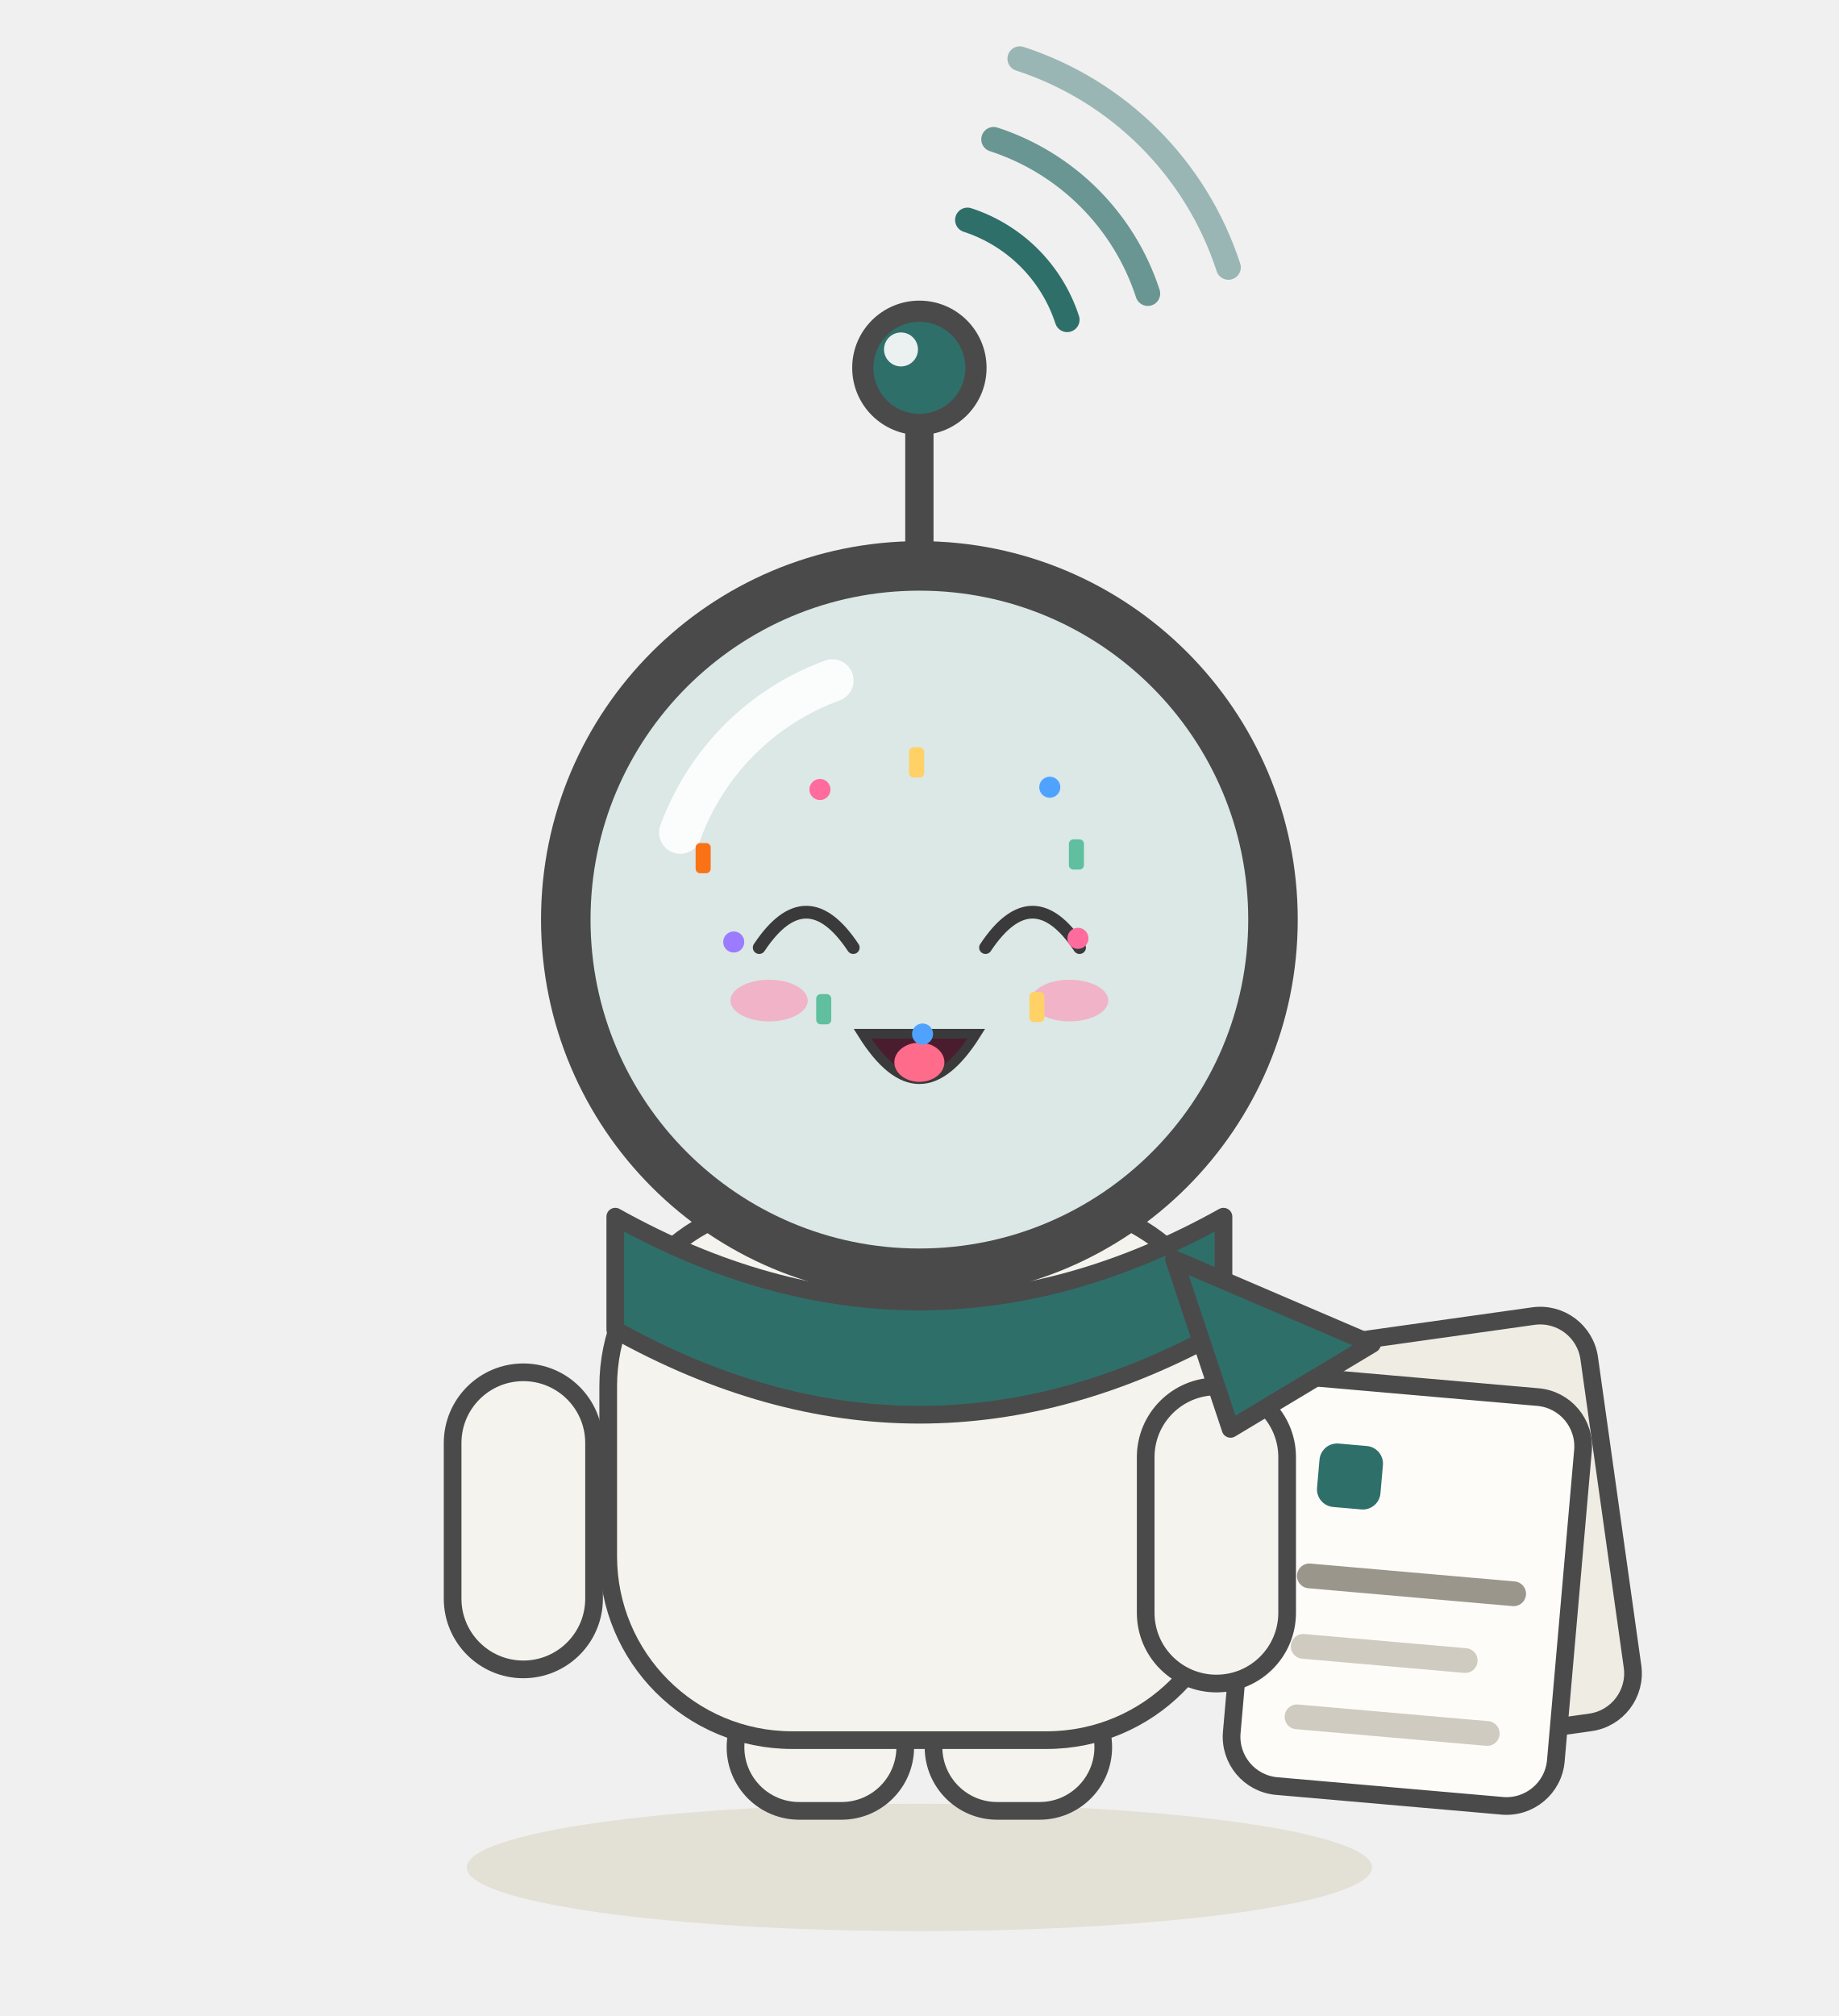
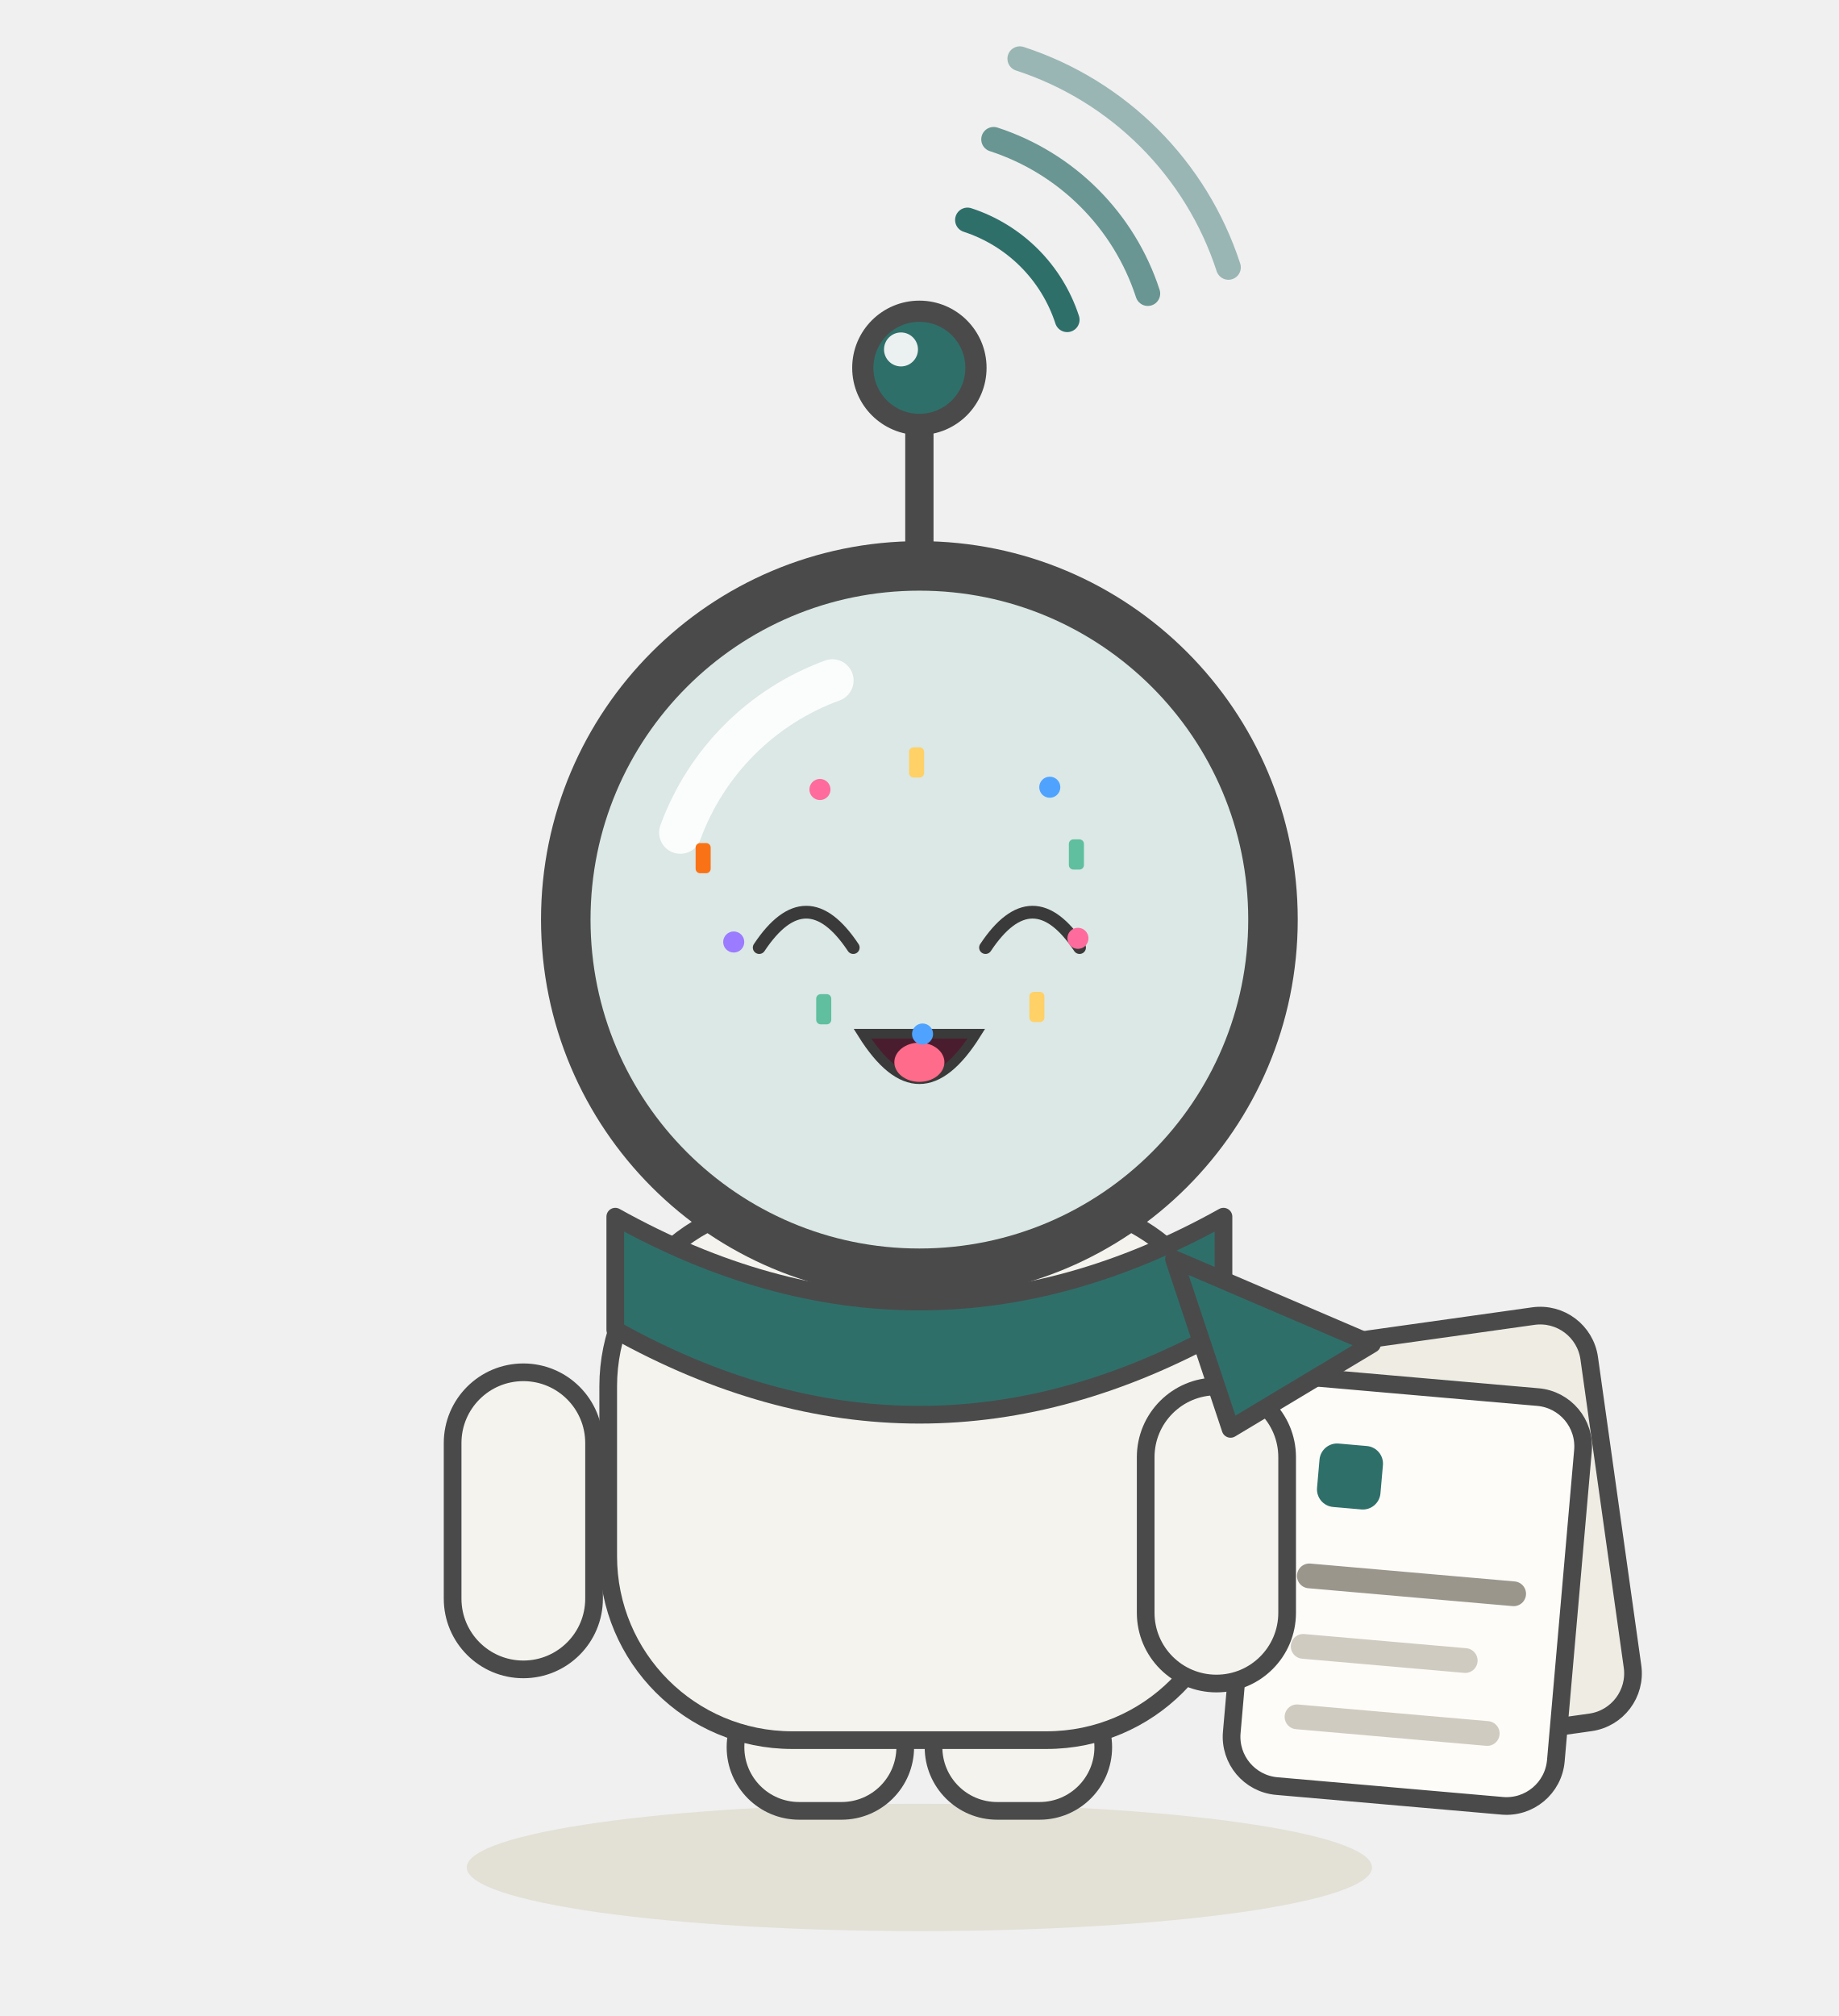
<svg xmlns="http://www.w3.org/2000/svg" viewBox="0 0 260 285" width="260" height="285" role="img" aria-label="小侦 Scouty · 欢乐 Joy">
  <style>
.ex-motion { animation: ex-bounce 1.15s ease-in-out infinite; transform-box: fill-box; transform-origin: 50% 50%; }
.ex-anim-tear { animation: ex-tear 1.8s ease-in infinite; transform-box: fill-box; transform-origin: center; }
.ex-anim-sweat { animation: ex-tear 1.5s ease-in infinite; transform-box: fill-box; transform-origin: center; }
.ex-anim-heart { animation: ex-heart 2.2s ease-out infinite; transform-box: fill-box; transform-origin: center; }
.ex-anim-spark { animation: ex-spark 1.9s ease-in-out infinite; transform-box: fill-box; transform-origin: center; }
.ex-anim-rain { animation: ex-rain 1.4s linear infinite; transform-box: fill-box; transform-origin: center; }
.ex-anim-confetti { animation: ex-confetti 2.4s linear infinite; transform-box: fill-box; transform-origin: center; }
.ex-anim-pulse { animation: ex-pulse 1.6s ease-in-out infinite; transform-box: fill-box; transform-origin: center; }
.ex-anim-knock { animation: ex-knock 0.55s ease-in-out infinite; transform-box: fill-box; transform-origin: center; }
.ex-anim-knockline { animation: ex-knockline 0.55s ease-out infinite; transform-box: fill-box; transform-origin: center; }
.ex-anim-palm { animation: ex-palm 0.9s ease-in-out infinite; transform-box: fill-box; transform-origin: center; }
.ex-anim-steam { animation: ex-steam 1.8s ease-out infinite; transform-box: fill-box; transform-origin: center; }
.ex-anim-shock { animation: ex-shock 0.5s ease-in-out infinite; transform-box: fill-box; transform-origin: center; }
.ex-anim-please { animation: ex-please 1.4s ease-in-out infinite; transform-box: fill-box; transform-origin: center; }
.ex-anim-drift { animation: ex-drift 4.5s ease-in-out infinite; transform-box: fill-box; transform-origin: center; }
@keyframes ex-bounce { 0%,100% { transform: translateY(0); } 35% { transform: translateY(-3.81px); } 55% { transform: translateY(-1.12px); } 75% { transform: translateY(0); } }
@keyframes ex-tear { 0% { transform: translateY(0); opacity: 0; } 18% { opacity: 1; } 100% { transform: translateY(8px); opacity: 0; } }
@keyframes ex-heart { 0% { transform: translateY(0) scale(.65); opacity: 0; } 20% { opacity: 1; } 100% { transform: translateY(-12.6px) scale(1.15); opacity: 0; } }
@keyframes ex-spark { 0%,100% { transform: scale(.6) rotate(0deg); opacity: .3; } 50% { transform: scale(1.15) rotate(25deg); opacity: 1; } }
@keyframes ex-rain { 0% { transform: translateY(0); opacity: 0; } 20% { opacity: 1; } 100% { transform: translateY(8.4px); opacity: 0; } }
@keyframes ex-confetti { 0% { transform: translateY(-4px) rotate(0deg); opacity: 1; } 100% { transform: translateY(14px) rotate(200deg); opacity: 0; } }
@keyframes ex-pulse { 0%,100% { transform: scale(1); opacity: .35; } 50% { transform: scale(1.18); opacity: .7; } }
@keyframes ex-knock { 0%,100% { transform: translateX(3.15px); } 35% { transform: translateX(0); } }
@keyframes ex-knockline { 0%,100% { transform: scaleX(.6); opacity: .35; } 35% { transform: scaleX(1); opacity: 1; } }
@keyframes ex-palm { 0%,100% { transform: translateY(0) rotate(0deg); } 50% { transform: translateY(-1px) rotate(-4deg); } }
@keyframes ex-steam { 0% { transform: translateY(0); opacity: .7; } 100% { transform: translateY(-7px); opacity: 0; } }
@keyframes ex-shock { 0%,100% { transform: scaleX(.7); opacity: .4; } 50% { transform: scaleX(1.25); opacity: 1; } }
@keyframes ex-please { 0%,100% { transform: translateY(0); } 50% { transform: translateY(-1.5px); } }
@keyframes ex-drift { 0%,100% { transform: translateY(0); } 50% { transform: translateY(-1.5px); } }
@media (prefers-reduced-motion: reduce) {
  .ex-motion, [class*="ex-anim-"] { animation: none !important; }
}
</style>
  <g class="ex-motion ex-joy">
    <g class="ex-base">
      <ellipse cx="130" cy="264" rx="64" ry="9" fill="#e3e0d6" />
      <g fill="none" stroke="#2f6f6a" stroke-width="3.5" stroke-linecap="round">
        <path d="M 136.8 31.1 A 22 22 0 0 1 150.9 45.2" />
        <path d="M 140.5 19.7 A 34 34 0 0 1 162.3 41.5" opacity=".7" />
        <path d="M 144.2 8.3 A 46 46 0 0 1 173.7 37.8" opacity=".45" />
      </g>
      <line x1="130" y1="82" x2="130" y2="58" stroke="#4a4a4a" stroke-width="4" stroke-linecap="round" />
      <circle cx="130" cy="52" r="8" fill="#2f6f6a" stroke="#4a4a4a" stroke-width="3" />
      <circle cx="127.4" cy="49.4" r="2.4" fill="#ffffff" opacity=".9" />
      <g transform="rotate(-8 205 217)">
        <rect x="182" y="188" width="46" height="58" rx="7" fill="#efece4" stroke="#4a4a4a" stroke-width="2.5" />
      </g>
      <g transform="rotate(5 199 225)">
        <rect x="176" y="196" width="46" height="58" rx="7" fill="#fdfcf8" stroke="#4a4a4a" stroke-width="2.5" />
        <rect x="185" y="205" width="9" height="9" rx="2.5" fill="#2f6f6a" />
        <g stroke-linecap="round">
          <line x1="185" y1="224" x2="214" y2="224" stroke="#9a968c" stroke-width="3.5" />
          <line x1="185" y1="234" x2="208" y2="234" stroke="#cfcbc0" stroke-width="3.5" />
          <line x1="185" y1="244" x2="212" y2="244" stroke="#cfcbc0" stroke-width="3.5" />
        </g>
      </g>
      <g fill="#f4f3ee" stroke="#4a4a4a" stroke-width="2.5">
        <rect x="104" y="238" width="24" height="18" rx="9" />
        <rect x="132" y="238" width="24" height="18" rx="9" />
      </g>
      <rect x="86" y="170" width="88" height="76" rx="26" fill="#f4f3ee" stroke="#4a4a4a" stroke-width="2.5" />
      <rect x="64" y="194" width="20" height="42" rx="10" fill="#f4f3ee" stroke="#4a4a4a" stroke-width="2.5" />
      <rect x="162" y="196" width="20" height="42" rx="10" fill="#f4f3ee" stroke="#4a4a4a" stroke-width="2.5" />
      <path d="M 87 172 Q 130 196 173 172 L 173 188 Q 130 212 87 188 Z" fill="#2f6f6a" stroke="#4a4a4a" stroke-width="2.5" stroke-linejoin="round" />
      <path d="M 166 178 L 194 190 L 174 202 Z" fill="#2f6f6a" stroke="#4a4a4a" stroke-width="2.5" stroke-linejoin="round" />
      <circle cx="130" cy="130" r="50" fill="#dbe8e5" stroke="#4a4a4a" stroke-width="7" />
      <path d="M 96.2 117.7 A 36 36 0 0 1 117.7 96.2" fill="none" stroke="#ffffff" stroke-width="6" stroke-linecap="round" opacity=".9" />
-       <g fill="#3a3a3a">
-         <circle cx="114" cy="132" r="7" />
-         <circle cx="146" cy="132" r="7" />
-       </g>
-       <g fill="#ffffff" opacity=".85">
-         <circle cx="111.6" cy="129.4" r="2.3" />
-         <circle cx="143.6" cy="129.4" r="2.3" />
-       </g>
-       <path d="M 118 152 Q 130 162 142 152" fill="none" stroke="#3a3a3a" stroke-width="3.5" stroke-linecap="round" />
    </g>
    <g class="ex-face">
-       <ellipse cx="130" cy="144" rx="32" ry="24" fill="#DBE8E5" />
      <path d="M 107.35,133.96 Q 114,123.95 120.65,133.96" fill="none" stroke="#3A3A3A" stroke-width="1.8" stroke-linecap="round" />
      <path d="M 139.35,133.96 Q 146,123.95 152.65,133.96" fill="none" stroke="#3A3A3A" stroke-width="1.8" stroke-linecap="round" />
      <path d="M 121.95,146.14 Q 130,158.99 138.05,146.14 Z" fill="#4A1D2E" stroke="#3A3A3A" stroke-width="1.36" />
      <ellipse cx="130" cy="150.17" rx="3.54" ry="2.77" fill="#FF6B8A" />
-       <ellipse class="ex-anim-pulse" cx="108.75" cy="141.45" rx="5.46" ry="2.94" fill="#FF8FB3" opacity="0.6" />
-       <ellipse class="ex-anim-pulse" cx="151.25" cy="141.45" rx="5.46" ry="2.94" fill="#FF8FB3" opacity="0.6" />
      <g transform="translate(152.42 132.65)">
        <circle class="ex-anim-confetti" style="animation-delay:0.0s" r="1.49" fill="#FF6B9D" />
      </g>
      <g transform="translate(146.62 142.35)">
        <rect class="ex-anim-confetti" style="animation-delay:0.16s" x="-1.07" y="-2.13" width="2.13" height="4.27" rx="0.64" fill="#FFD166" />
      </g>
      <g transform="translate(130.45 146.18)">
        <circle class="ex-anim-confetti" style="animation-delay:0.32s" r="1.49" fill="#4FA3FF" />
      </g>
      <g transform="translate(116.48 142.67)">
        <rect class="ex-anim-confetti" style="animation-delay:0.48s" x="-1.07" y="-2.13" width="2.13" height="4.27" rx="0.64" fill="#5FBF9F" />
      </g>
      <g transform="translate(103.75 133.17)">
        <circle class="ex-anim-confetti" style="animation-delay:0.64s" r="1.49" fill="#9B7BFF" />
      </g>
      <g transform="translate(99.43 121.31)">
        <rect class="ex-anim-confetti" style="animation-delay:0.8s" x="-1.07" y="-2.13" width="2.13" height="4.27" rx="0.64" fill="#F97316" />
      </g>
      <g transform="translate(115.94 111.61)">
        <circle class="ex-anim-confetti" style="animation-delay:0.96s" r="1.49" fill="#FF6B9D" />
      </g>
      <g transform="translate(129.61 107.78)">
        <rect class="ex-anim-confetti" style="animation-delay:1.12s" x="-1.07" y="-2.13" width="2.13" height="4.27" rx="0.64" fill="#FFD166" />
      </g>
      <g transform="translate(148.44 111.29)">
        <circle class="ex-anim-confetti" style="animation-delay:1.28s" r="1.49" fill="#4FA3FF" />
      </g>
      <g transform="translate(152.21 120.79)">
        <rect class="ex-anim-confetti" style="animation-delay:1.44s" x="-1.07" y="-2.13" width="2.13" height="4.27" rx="0.64" fill="#5FBF9F" />
      </g>
    </g>
  </g>
</svg>
